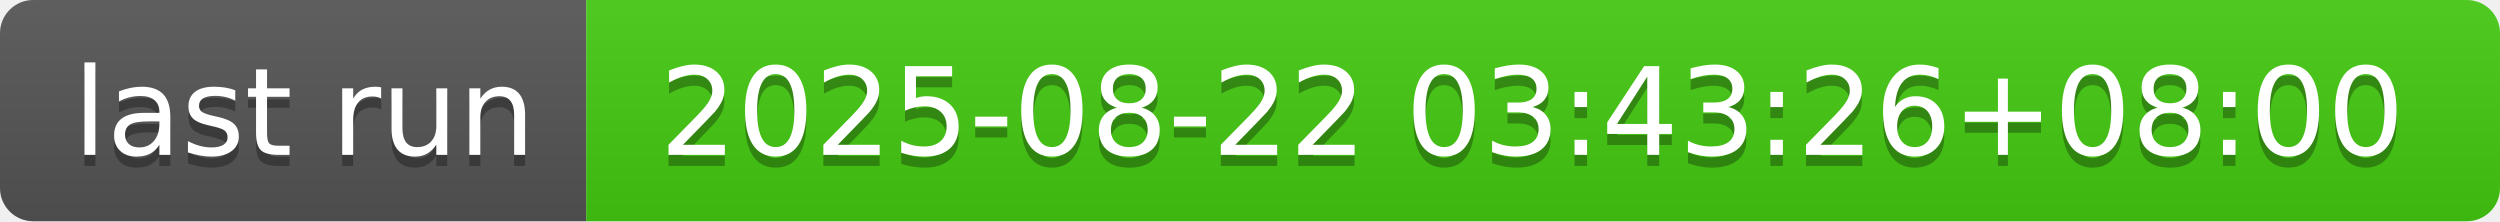
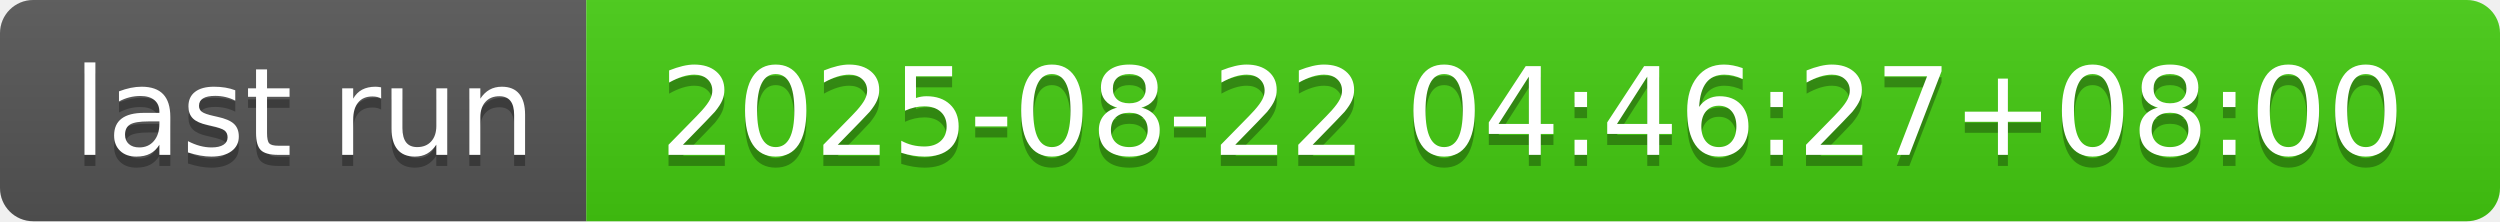
- <svg xmlns="http://www.w3.org/2000/svg" width="226" height="20" role="img" aria-label="last run: 2025-08-22 03:43:26+08:00">
+ <svg xmlns="http://www.w3.org/2000/svg" width="226" height="20" role="img" aria-label="last run: 2025-08-22 04:46:27+08:00">
  <linearGradient id="s" x2="0" y2="100%">
    <stop offset="0" stop-color="#bbb" stop-opacity=".1" />
    <stop offset="1" stop-opacity=".1" />
  </linearGradient>
  <clipPath id="r">
    <rect width="226" height="20" rx="3" fill="#fff" />
  </clipPath>
  <g clip-path="url(#r)">
    <rect width="53" height="20" fill="#555" />
    <rect x="53" width="173" height="20" fill="#4c1" />
    <rect width="226" height="20" fill="url(#s)" />
  </g>
  <g fill="#fff" text-anchor="middle" font-family="Verdana,Geneva,DejaVu Sans,sans-serif" text-rendering="geometricPrecision" font-size="110">
    <text aria-hidden="true" x="275" y="150" fill="#010101" fill-opacity=".3" transform="scale(.1)" textLength="430">last run</text>
    <text x="275" y="140" transform="scale(.1)" fill="#fff" textLength="430">last run</text>
-     <text aria-hidden="true" x="1385" y="150" fill="#010101" fill-opacity=".3" transform="scale(.1)" textLength="1630">2025-08-22 03:43:26+08:00</text>
-     <text x="1385" y="140" transform="scale(.1)" fill="#fff" textLength="1630">2025-08-22 03:43:26+08:00</text>
+     <text aria-hidden="true" x="1385" y="150" fill="#010101" fill-opacity=".3" transform="scale(.1)" textLength="1630">2025-08-22 04:46:27+08:00</text>
+     <text x="1385" y="140" transform="scale(.1)" fill="#fff" textLength="1630">2025-08-22 04:46:27+08:00</text>
  </g>
</svg>
